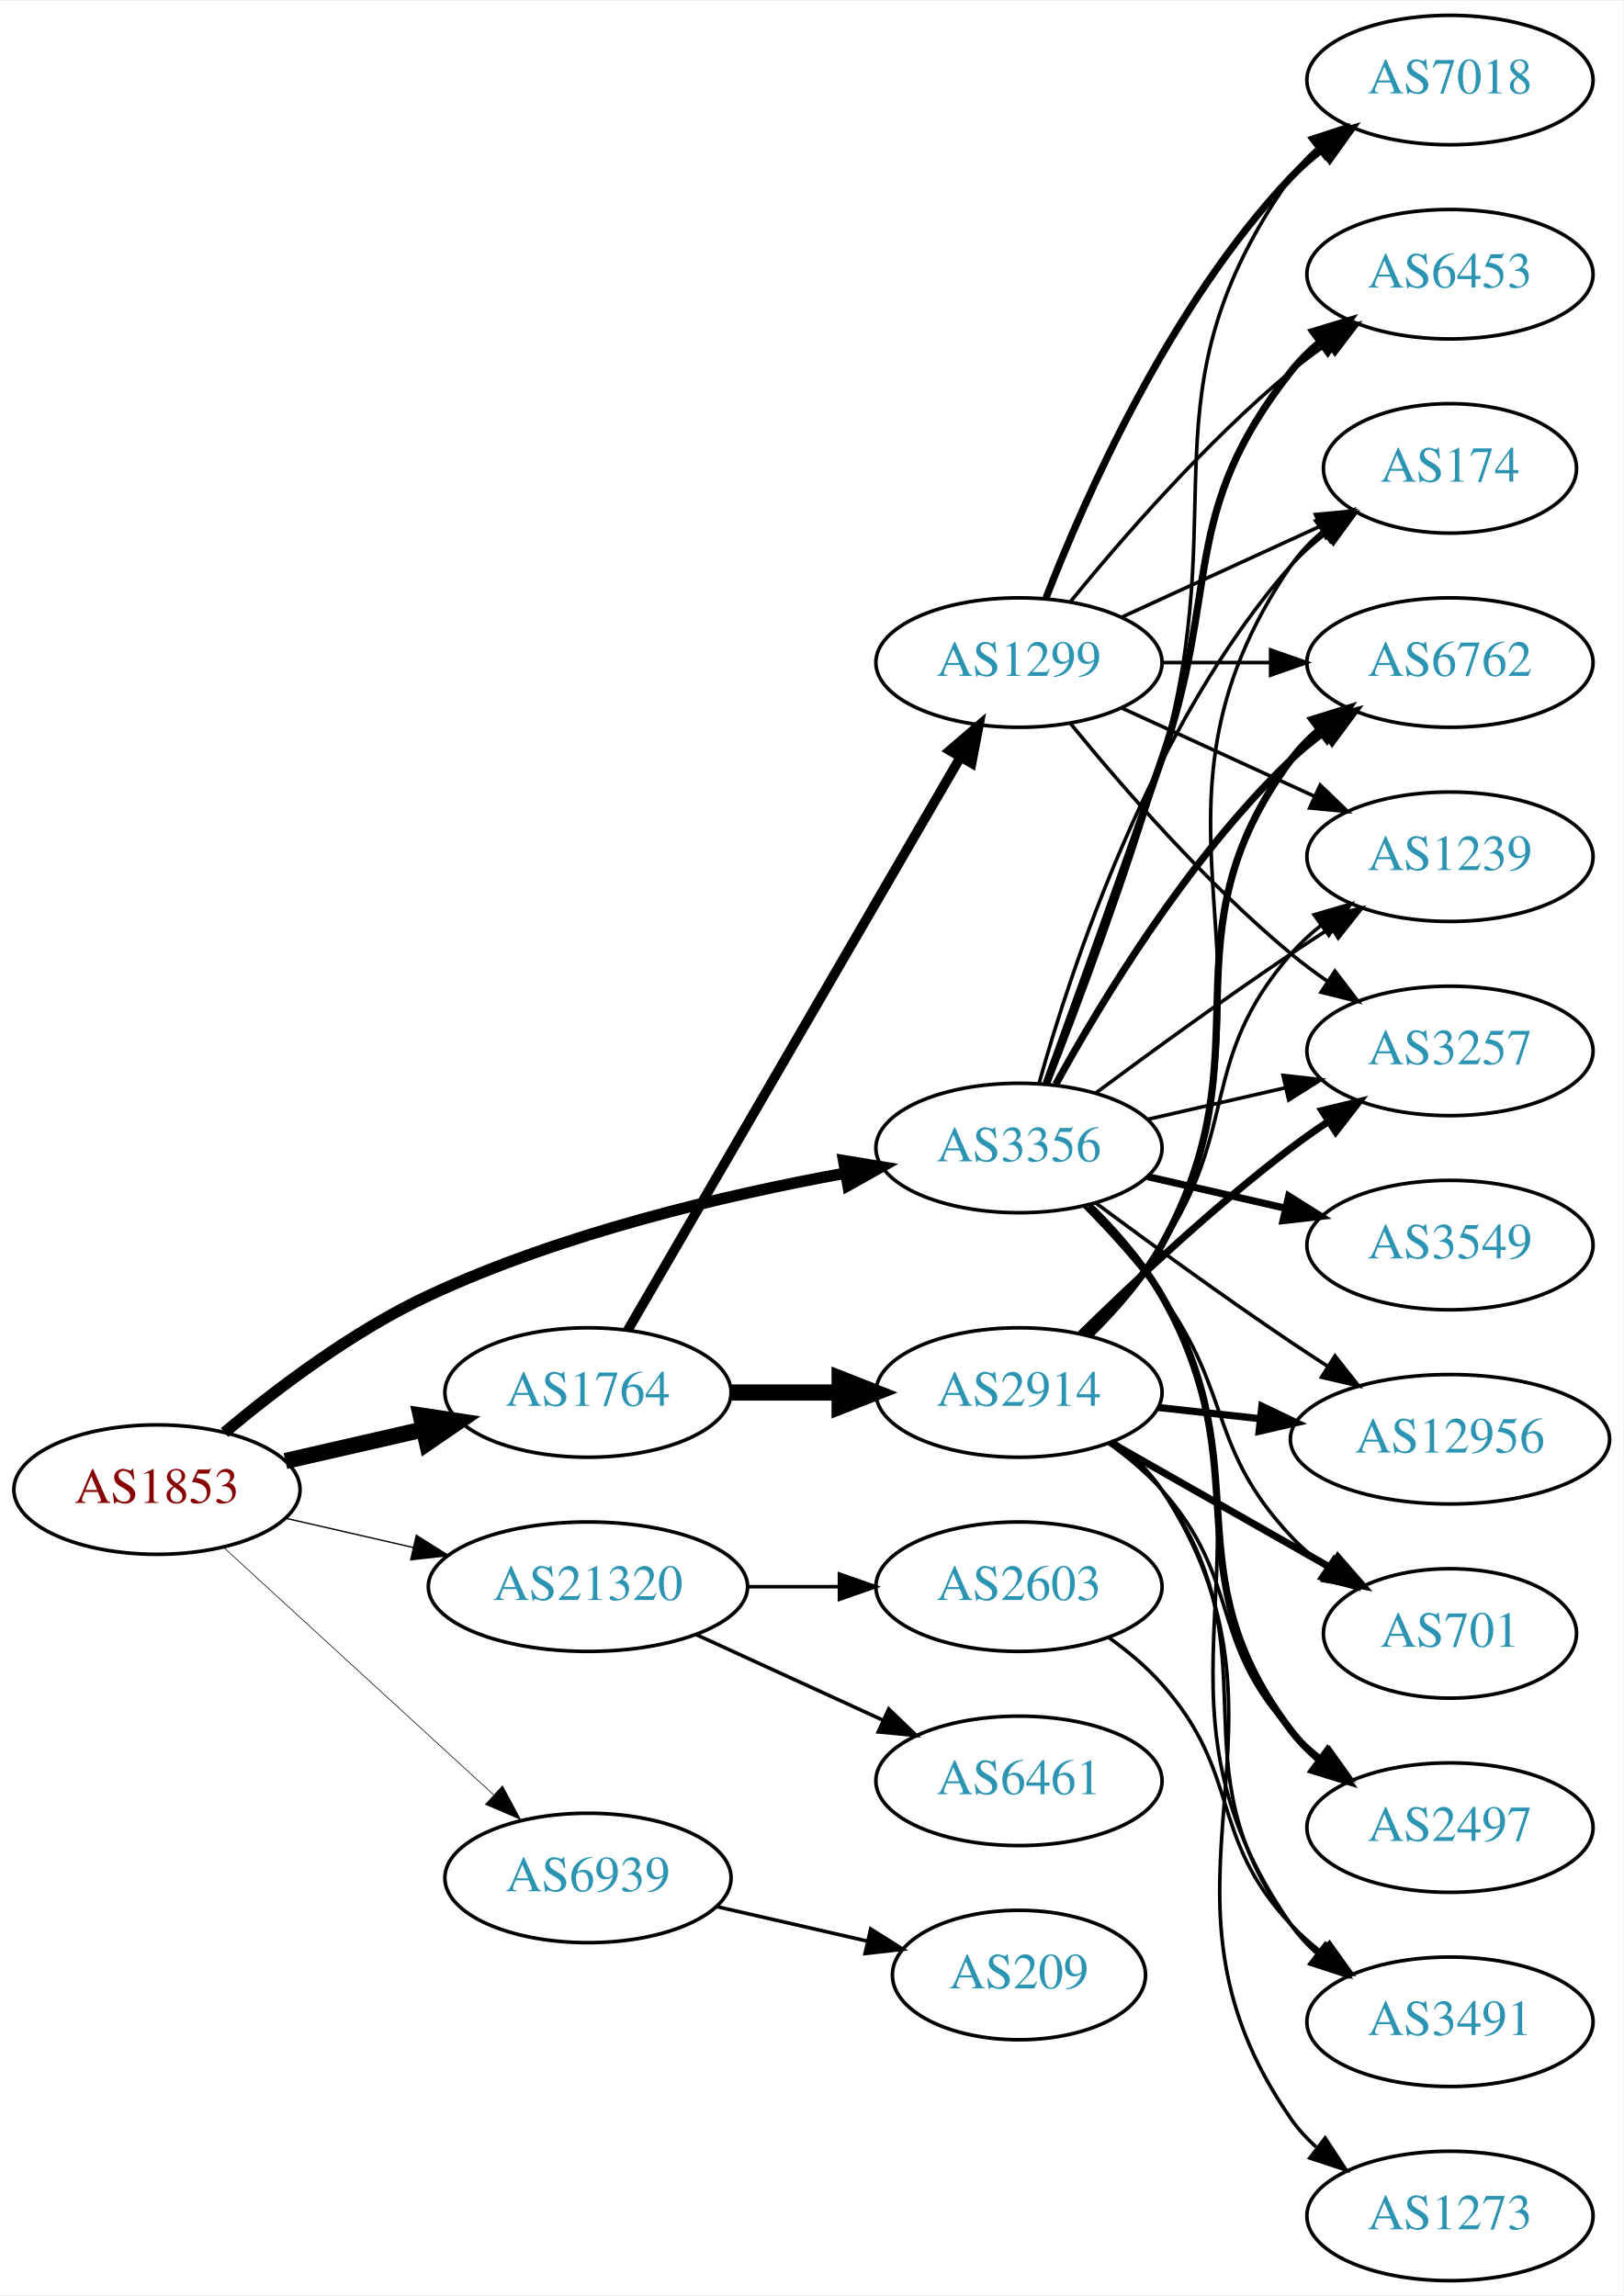
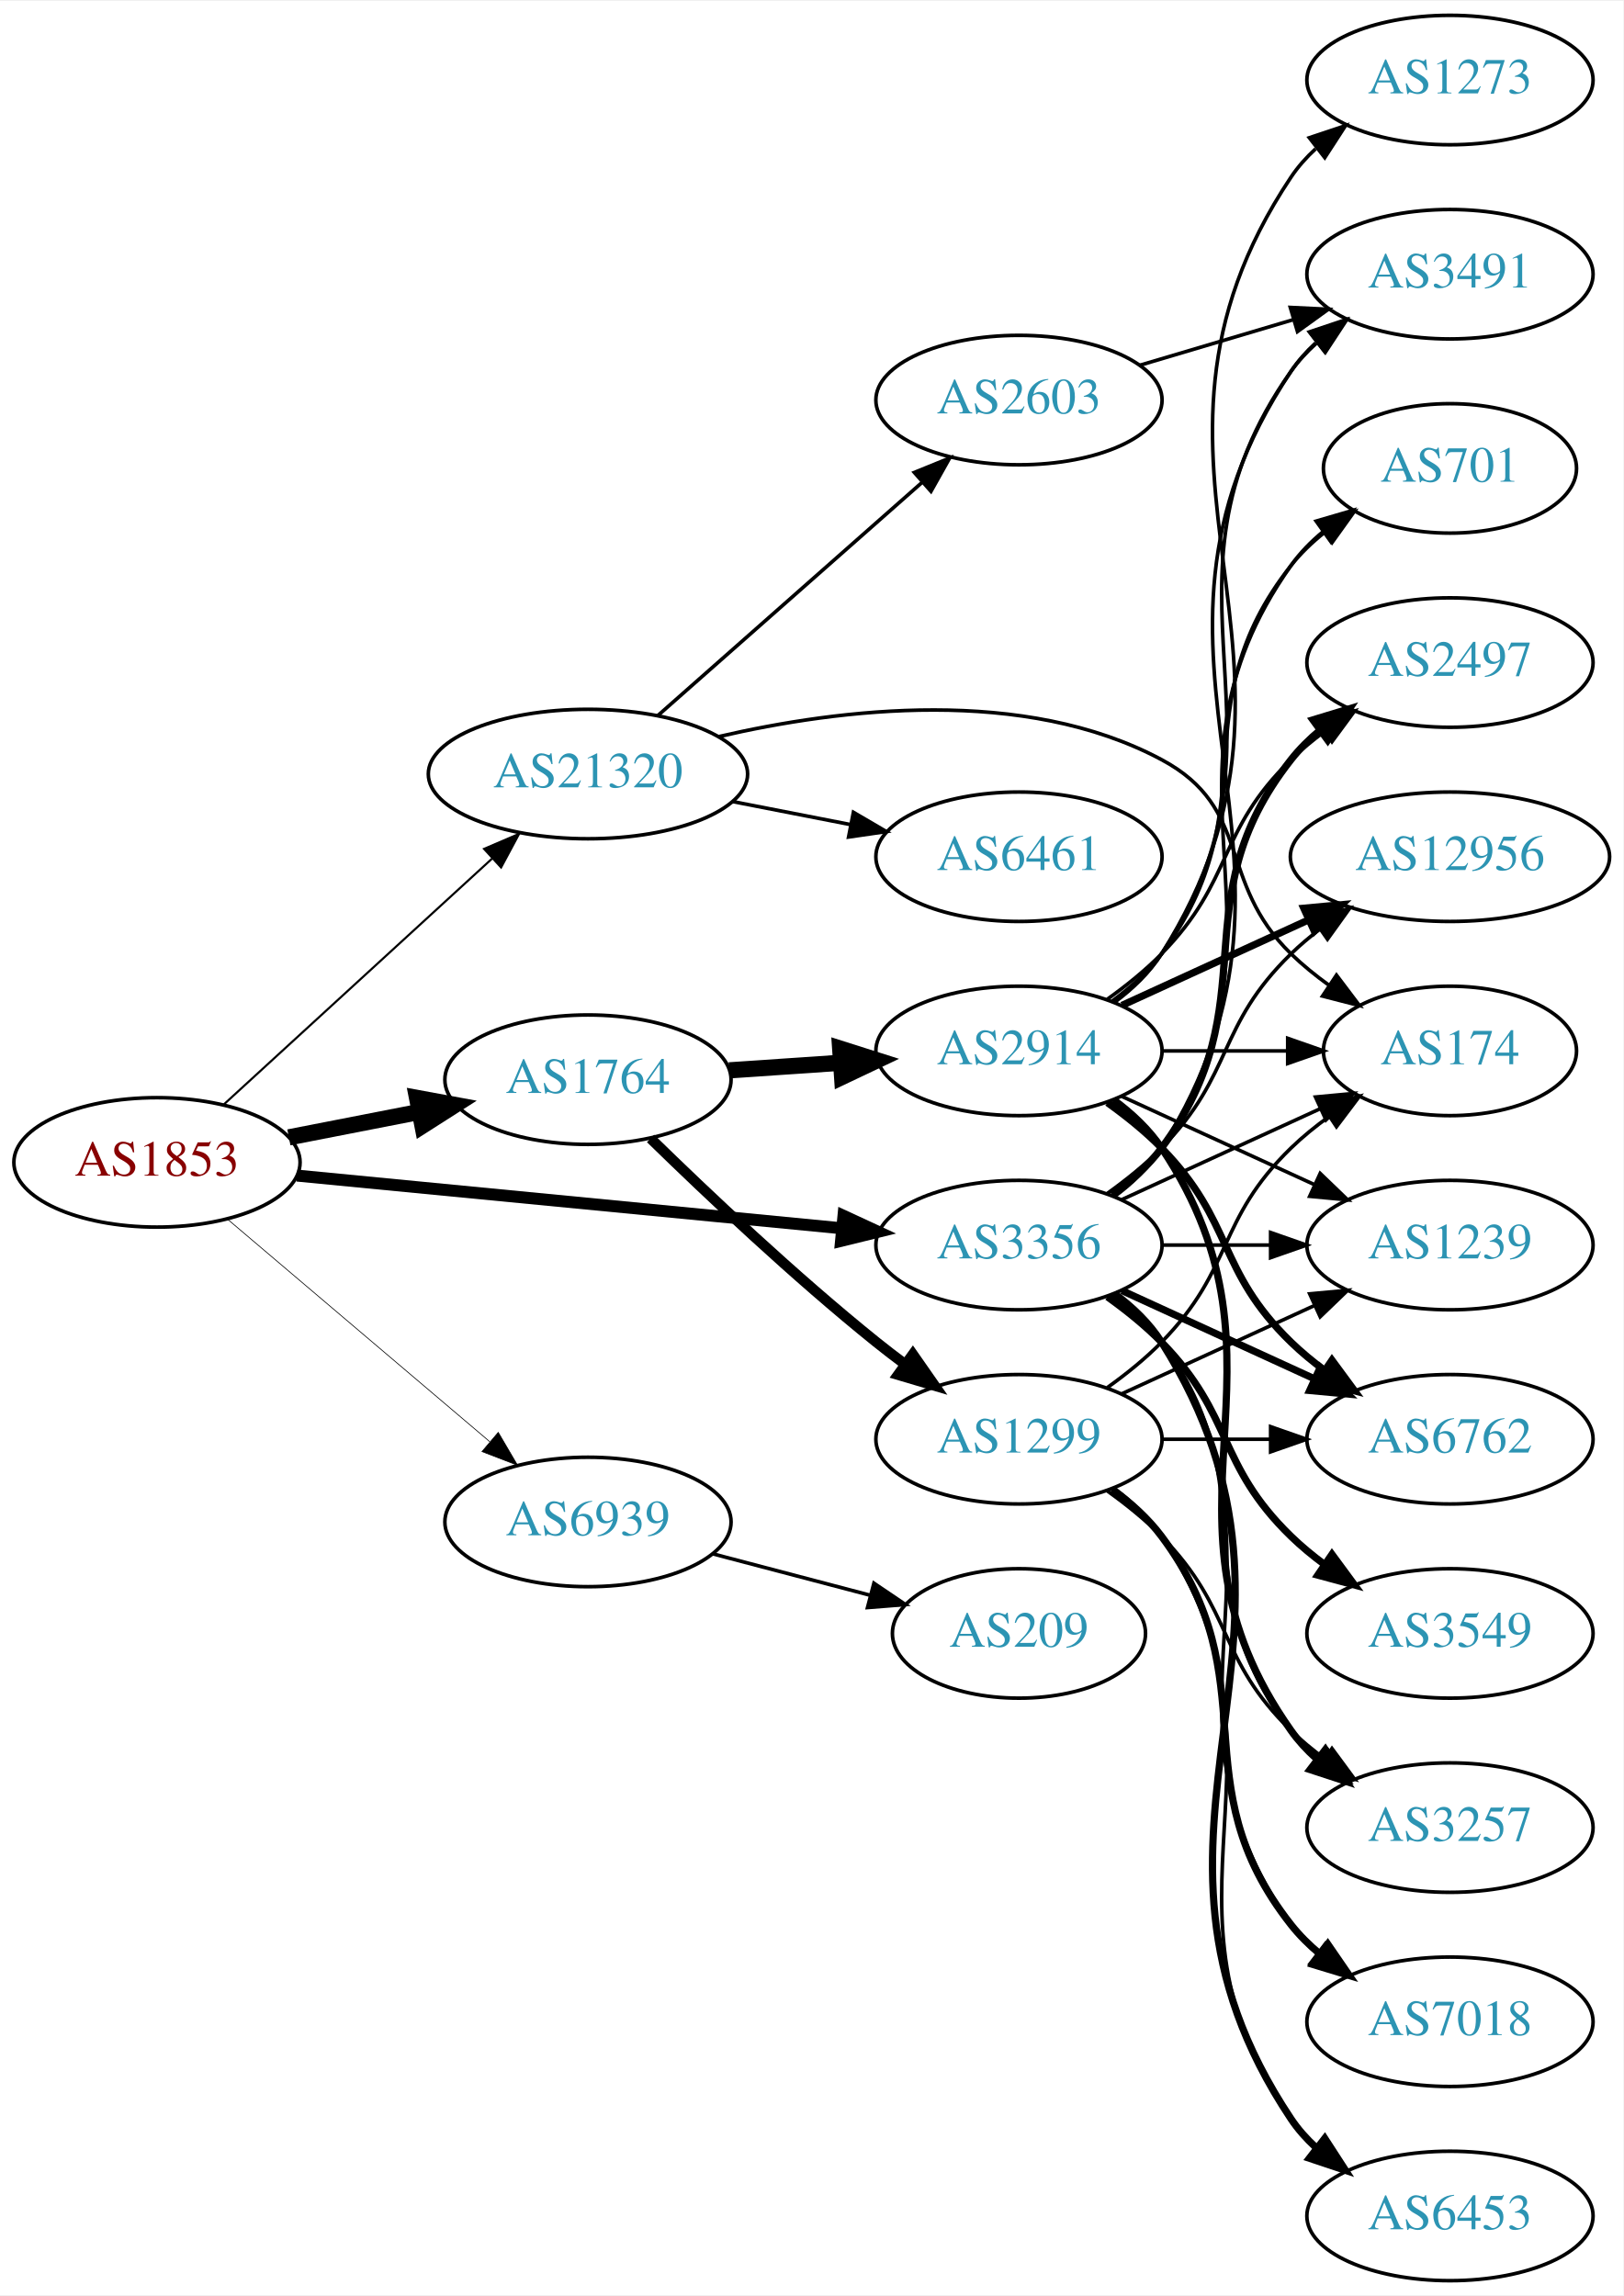
<svg xmlns="http://www.w3.org/2000/svg" xmlns:xlink="http://www.w3.org/1999/xlink" width="451pt" height="638pt" viewBox="0.00 0.00 451.37 638.00">
  <g id="graph0" class="graph" transform="scale(1 1) rotate(0) translate(4 634)">
    <polygon fill="white" stroke="none" points="-4,4 -4,-634 447.37,-634 447.37,4 -4,4" />
    <g id="node1" class="node">
      <g id="a_node1">
        <a xlink:href="/asn/1853" xlink:title="AS1853 ~ ACOnet Backbone [AT]">
-           <ellipse fill="#ffffff" stroke="black" cx="39.647" cy="-220" rx="39.794" ry="18" />
-           <text text-anchor="middle" x="39.647" y="-216.3" font-family="Times,serif" font-size="14.00" fill="#880000">AS1853</text>
+           <ellipse fill="#ffffff" stroke="black" cx="39.647" cy="-311" rx="39.794" ry="18" />
+           <text text-anchor="middle" x="39.647" y="-307.3" font-family="Times,serif" font-size="14.00" fill="#880000">AS1853</text>
        </a>
      </g>
    </g>
    <g id="node2" class="node">
      <g id="a_node2">
        <a xlink:href="/asn/1764" xlink:title="AS1764 ~ NEXTLAYER-AS [AT]">
-           <ellipse fill="#ffffff" stroke="black" cx="159.489" cy="-247" rx="39.794" ry="18" />
-           <text text-anchor="middle" x="159.489" y="-243.3" font-family="Times,serif" font-size="14.00" fill="#2c94b3">AS1764</text>
+           <ellipse fill="#ffffff" stroke="black" cx="159.489" cy="-334" rx="39.794" ry="18" />
+           <text text-anchor="middle" x="159.489" y="-330.3" font-family="Times,serif" font-size="14.00" fill="#2c94b3">AS1764</text>
        </a>
      </g>
    </g>
    <g id="edge1" class="edge">
-       <path fill="none" stroke="black" stroke-width="4.5" d="M75.366,-227.955C87.366,-230.704 100.987,-233.825 113.679,-236.733" />
-       <polygon fill="black" stroke="black" stroke-width="4.5" points="112.984,-240.613 123.611,-239.009 114.743,-232.937 112.984,-240.613" />
+       <path fill="none" stroke="black" stroke-width="4.5" d="M76.323,-317.963C87.754,-320.194 100.576,-322.697 112.63,-325.049" />
+       <polygon fill="black" stroke="black" stroke-width="4.5" points="111.958,-328.93 122.527,-326.981 113.467,-321.201 111.958,-328.93" />
    </g>
    <g id="node3" class="node">
      <g id="a_node3">
        <a xlink:href="/asn/3356" xlink:title="AS3356 ~ Level 3 Parent, LLC [US]">
-           <ellipse fill="#ffffff" stroke="black" cx="279.332" cy="-315" rx="39.794" ry="18" />
-           <text text-anchor="middle" x="279.332" y="-311.3" font-family="Times,serif" font-size="14.00" fill="#2c94b3">AS3356</text>
+           <ellipse fill="#ffffff" stroke="black" cx="279.332" cy="-288" rx="39.794" ry="18" />
+           <text text-anchor="middle" x="279.332" y="-284.3" font-family="Times,serif" font-size="14.00" fill="#2c94b3">AS3356</text>
        </a>
      </g>
    </g>
    <g id="edge2" class="edge">
-       <path fill="none" stroke="black" stroke-width="3.188" d="M58.426,-235.876C72.825,-247.955 94.128,-264.131 115.293,-274 152.33,-291.27 197.625,-301.914 231.065,-308.013" />
-       <polygon fill="black" stroke="black" stroke-width="3.188" points="230.586,-311.482 241.04,-309.762 231.795,-304.587 230.586,-311.482" />
+       <path fill="none" stroke="black" stroke-width="3.326" d="M78.571,-307.33C119.67,-303.353 185.356,-296.997 230.096,-292.668" />
+       <polygon fill="black" stroke="black" stroke-width="3.326" points="230.532,-296.142 240.149,-291.695 229.858,-289.174 230.532,-296.142" />
    </g>
    <g id="node4" class="node">
      <g id="a_node4">
        <a xlink:href="/asn/21320" xlink:title="AS21320 ~ GEANT Vereniging [EU]">
-           <ellipse fill="#ffffff" stroke="black" cx="159.489" cy="-193" rx="44.393" ry="18" />
-           <text text-anchor="middle" x="159.489" y="-189.3" font-family="Times,serif" font-size="14.00" fill="#2c94b3">AS21320</text>
+           <ellipse fill="#ffffff" stroke="black" cx="159.489" cy="-419" rx="44.393" ry="18" />
+           <text text-anchor="middle" x="159.489" y="-415.3" font-family="Times,serif" font-size="14.00" fill="#2c94b3">AS21320</text>
        </a>
      </g>
    </g>
    <g id="edge3" class="edge">
-       <path fill="none" stroke="black" stroke-width="0.375" d="M75.366,-212.045C86.504,-209.493 99.039,-206.621 110.932,-203.896" />
-       <polygon fill="black" stroke="black" stroke-width="0.375" points="111.761,-207.297 120.727,-201.652 110.198,-200.474 111.761,-207.297" />
+       <path fill="none" stroke="black" stroke-width="0.587" d="M58.289,-327.169C78.046,-345.276 110.249,-374.789 132.8,-395.457" />
+       <polygon fill="black" stroke="black" stroke-width="0.587" points="130.601,-398.189 140.338,-402.365 135.331,-393.029 130.601,-398.189" />
    </g>
    <g id="node5" class="node">
      <g id="a_node5">
        <a xlink:href="/asn/6939" xlink:title="AS6939 ~ Hurricane Electric LLC [US]">
-           <ellipse fill="#ffffff" stroke="black" cx="159.489" cy="-112" rx="39.794" ry="18" />
-           <text text-anchor="middle" x="159.489" y="-108.3" font-family="Times,serif" font-size="14.00" fill="#2c94b3">AS6939</text>
+           <ellipse fill="#ffffff" stroke="black" cx="159.489" cy="-211" rx="39.794" ry="18" />
+           <text text-anchor="middle" x="159.489" y="-207.3" font-family="Times,serif" font-size="14.00" fill="#2c94b3">AS6939</text>
        </a>
      </g>
    </g>
    <g id="edge4" class="edge">
-       <path fill="none" stroke="black" stroke-width="0.188" d="M58.289,-203.831C78.161,-185.618 110.624,-155.867 133.193,-135.183" />
-       <polygon fill="black" stroke="black" stroke-width="0.188" points="135.719,-137.616 140.726,-128.279 130.989,-132.455 135.719,-137.616" />
+       <path fill="none" stroke="black" stroke-width="0.196" d="M59.319,-295.155C78.971,-278.478 110.066,-252.091 132.195,-233.313" />
+       <polygon fill="black" stroke="black" stroke-width="0.196" points="134.544,-235.91 139.904,-226.771 130.015,-230.573 134.544,-235.91" />
    </g>
    <g id="node6" class="node">
      <g id="a_node6">
        <a xlink:href="/asn/2914" xlink:title="AS2914 ~ NTT America, Inc. [US]">
-           <ellipse fill="#ffffff" stroke="black" cx="279.332" cy="-247" rx="39.794" ry="18" />
-           <text text-anchor="middle" x="279.332" y="-243.3" font-family="Times,serif" font-size="14.00" fill="#2c94b3">AS2914</text>
+           <ellipse fill="#ffffff" stroke="black" cx="279.332" cy="-342" rx="39.794" ry="18" />
+           <text text-anchor="middle" x="279.332" y="-338.3" font-family="Times,serif" font-size="14.00" fill="#2c94b3">AS2914</text>
        </a>
      </g>
    </g>
    <g id="edge5" class="edge">
-       <path fill="none" stroke="black" stroke-width="4.5" d="M199.402,-247C208.955,-247 219.305,-247 229.267,-247" />
-       <polygon fill="black" stroke="black" stroke-width="4.5" points="229.46,-250.938 239.46,-247 229.46,-243.063 229.46,-250.938" />
+       <path fill="none" stroke="black" stroke-width="4.5" d="M198.749,-336.597C208.628,-337.268 219.395,-337.999 229.725,-338.7" />
+       <polygon fill="black" stroke="black" stroke-width="4.5" points="229.616,-342.639 239.86,-339.388 230.15,-334.782 229.616,-342.639" />
    </g>
    <g id="node7" class="node">
      <g id="a_node7">
        <a xlink:href="/asn/1299" xlink:title="AS1299 ~ Telia Carrier [EU]">
-           <ellipse fill="#ffffff" stroke="black" cx="279.332" cy="-450" rx="39.794" ry="18" />
-           <text text-anchor="middle" x="279.332" y="-446.3" font-family="Times,serif" font-size="14.00" fill="#2c94b3">AS1299</text>
+           <ellipse fill="#ffffff" stroke="black" cx="279.332" cy="-234" rx="39.794" ry="18" />
+           <text text-anchor="middle" x="279.332" y="-230.3" font-family="Times,serif" font-size="14.00" fill="#2c94b3">AS1299</text>
        </a>
      </g>
    </g>
    <g id="edge6" class="edge">
-       <path fill="none" stroke="black" stroke-width="2.7" d="M170.536,-264.308C191.183,-299.874 238.495,-381.375 262.996,-423.583" />
-       <polygon fill="black" stroke="black" stroke-width="2.7" points="260.095,-425.557 268.142,-432.448 266.149,-422.042 260.095,-425.557" />
+       <path fill="none" stroke="black" stroke-width="2.893" d="M176.895,-317.654C192.517,-302.389 216.952,-279.28 239.685,-261 242.236,-258.948 244.934,-256.879 247.67,-254.847" />
+       <polygon fill="black" stroke="black" stroke-width="2.893" points="249.823,-257.609 255.884,-248.92 245.727,-251.933 249.823,-257.609" />
    </g>
    <g id="node8" class="node">
      <g id="a_node8">
        <a xlink:href="/asn/174" xlink:title="AS174 ~ Cogent Communications [US]">
-           <ellipse fill="#ffffff" stroke="black" cx="399.174" cy="-504" rx="35.194" ry="18" />
-           <text text-anchor="middle" x="399.174" y="-500.3" font-family="Times,serif" font-size="14.00" fill="#2c94b3">AS174</text>
-         </a>
-       </g>
-     </g>
-     <g id="edge29" class="edge">
-       <path fill="none" stroke="black" d="M284.904,-332.946C293.81,-364.995 316.094,-432.842 354.978,-477 357.805,-480.211 361.107,-483.172 364.602,-485.864" />
-       <polygon fill="black" stroke="black" points="362.759,-488.845 372.977,-491.645 366.736,-483.084 362.759,-488.845" />
+           <ellipse fill="#ffffff" stroke="black" cx="399.174" cy="-342" rx="35.194" ry="18" />
+           <text text-anchor="middle" x="399.174" y="-338.3" font-family="Times,serif" font-size="14.00" fill="#2c94b3">AS174</text>
+         </a>
+       </g>
+     </g>
+     <g id="edge24" class="edge">
+       <path fill="none" stroke="black" d="M307.96,-300.661C324.377,-308.183 345.358,-317.798 362.955,-325.861" />
+       <polygon fill="black" stroke="black" points="361.783,-329.174 372.332,-330.158 364.7,-322.811 361.783,-329.174" />
    </g>
    <g id="node9" class="node">
      <g id="a_node9">
-         <a xlink:href="/asn/12956" xlink:title="AS12956 ~ TELXIUS [ES]">
-           <ellipse fill="#ffffff" stroke="black" cx="399.174" cy="-234" rx="44.393" ry="18" />
-           <text text-anchor="middle" x="399.174" y="-230.3" font-family="Times,serif" font-size="14.00" fill="#2c94b3">AS12956</text>
-         </a>
-       </g>
-     </g>
-     <g id="edge23" class="edge">
-       <path fill="none" stroke="black" d="M300.662,-299.723C315.524,-288.696 336.269,-273.593 354.978,-261 358.268,-258.785 361.731,-256.518 365.205,-254.285" />
-       <polygon fill="black" stroke="black" points="367.202,-257.163 373.772,-248.852 363.453,-251.252 367.202,-257.163" />
+         <a xlink:href="/asn/3491" xlink:title="AS3491 ~ PCCW Global, Inc. [US]">
+           <ellipse fill="#ffffff" stroke="black" cx="399.174" cy="-558" rx="39.794" ry="18" />
+           <text text-anchor="middle" x="399.174" y="-554.3" font-family="Times,serif" font-size="14.00" fill="#2c94b3">AS3491</text>
+         </a>
+       </g>
+     </g>
+     <g id="edge31" class="edge">
+       <path fill="none" stroke="black" d="M305.858,-301.472C310.903,-305.223 315.658,-309.74 318.978,-315 370.928,-397.3 300.94,-450.056 354.978,-531 356.893,-533.869 359.227,-536.49 361.808,-538.872" />
+       <polygon fill="black" stroke="black" points="360.071,-541.954 370.12,-545.313 364.359,-536.421 360.071,-541.954" />
    </g>
    <g id="node10" class="node">
      <g id="a_node10">
        <a xlink:href="/asn/6762" xlink:title="AS6762 ~ TELECOM ITALIA SPARKLE S.p.A. [IT]">
-           <ellipse fill="#ffffff" stroke="black" cx="399.174" cy="-450" rx="39.794" ry="18" />
-           <text text-anchor="middle" x="399.174" y="-446.3" font-family="Times,serif" font-size="14.00" fill="#2c94b3">AS6762</text>
-         </a>
-       </g>
-     </g>
-     <g id="edge25" class="edge">
-       <path fill="none" stroke="black" stroke-width="2" d="M289.573,-332.713C302.118,-355.561 326.295,-395.611 354.978,-423 357.846,-425.739 361.035,-428.347 364.344,-430.785" />
-       <polygon fill="black" stroke="black" stroke-width="2" points="362.468,-433.742 372.704,-436.477 366.407,-427.956 362.468,-433.742" />
+           <ellipse fill="#ffffff" stroke="black" cx="399.174" cy="-234" rx="39.794" ry="18" />
+           <text text-anchor="middle" x="399.174" y="-230.3" font-family="Times,serif" font-size="14.00" fill="#2c94b3">AS6762</text>
+         </a>
+       </g>
+     </g>
+     <g id="edge22" class="edge">
+       <path fill="none" stroke="black" stroke-width="2" d="M307.96,-275.339C323.917,-268.027 344.188,-258.739 361.471,-250.819" />
+       <polygon fill="black" stroke="black" stroke-width="2" points="363.085,-253.929 370.718,-246.581 360.169,-247.565 363.085,-253.929" />
    </g>
    <g id="node11" class="node">
      <g id="a_node11">
-         <a xlink:href="/asn/701" xlink:title="AS701 ~ UUNET [US]">
-           <ellipse fill="#ffffff" stroke="black" cx="399.174" cy="-180" rx="35.194" ry="18" />
-           <text text-anchor="middle" x="399.174" y="-176.3" font-family="Times,serif" font-size="14.00" fill="#2c94b3">AS701</text>
-         </a>
-       </g>
-     </g>
-     <g id="edge31" class="edge">
-       <path fill="none" stroke="black" d="M297.566,-298.722C304.667,-291.527 312.687,-282.729 318.978,-274 338.742,-246.575 331.872,-231.674 354.978,-207 357.902,-203.877 361.264,-200.971 364.793,-198.31" />
-       <polygon fill="black" stroke="black" points="366.923,-201.094 373.205,-192.562 362.974,-195.314 366.923,-201.094" />
+         <a xlink:href="/asn/1239" xlink:title="AS1239 ~ Sprint [US]">
+           <ellipse fill="#ffffff" stroke="black" cx="399.174" cy="-288" rx="39.794" ry="18" />
+           <text text-anchor="middle" x="399.174" y="-284.3" font-family="Times,serif" font-size="14.00" fill="#2c94b3">AS1239</text>
+         </a>
+       </g>
+     </g>
+     <g id="edge30" class="edge">
+       <path fill="none" stroke="black" d="M319.244,-288C328.798,-288 339.147,-288 349.11,-288" />
+       <polygon fill="black" stroke="black" points="349.302,-291.5 359.302,-288 349.302,-284.5 349.302,-291.5" />
    </g>
    <g id="node12" class="node">
      <g id="a_node12">
-         <a xlink:href="/asn/1239" xlink:title="AS1239 ~ Sprint [US]">
-           <ellipse fill="#ffffff" stroke="black" cx="399.174" cy="-396" rx="39.794" ry="18" />
-           <text text-anchor="middle" x="399.174" y="-392.3" font-family="Times,serif" font-size="14.00" fill="#2c94b3">AS1239</text>
-         </a>
-       </g>
-     </g>
-     <g id="edge30" class="edge">
-       <path fill="none" stroke="black" d="M300.662,-330.277C315.524,-341.304 336.269,-356.407 354.978,-369 358.527,-371.389 362.277,-373.839 366.026,-376.242" />
-       <polygon fill="black" stroke="black" points="364.352,-379.325 374.674,-381.712 368.094,-373.409 364.352,-379.325" />
+         <a xlink:href="/asn/701" xlink:title="AS701 ~ UUNET [US]">
+           <ellipse fill="#ffffff" stroke="black" cx="399.174" cy="-504" rx="35.194" ry="18" />
+           <text text-anchor="middle" x="399.174" y="-500.3" font-family="Times,serif" font-size="14.00" fill="#2c94b3">AS701</text>
+         </a>
+       </g>
+     </g>
+     <g id="edge32" class="edge">
+       <path fill="none" stroke="black" d="M305.651,-301.607C310.707,-305.351 315.518,-309.831 318.978,-315 360.003,-376.294 312.399,-416.775 354.978,-477 357.448,-480.493 360.527,-483.63 363.896,-486.421" />
+       <polygon fill="black" stroke="black" points="361.965,-489.343 372.136,-492.31 366.035,-483.648 361.965,-489.343" />
    </g>
    <g id="node13" class="node">
      <g id="a_node13">
        <a xlink:href="/asn/3257" xlink:title="AS3257 ~ GTT [DE]">
-           <ellipse fill="#ffffff" stroke="black" cx="399.174" cy="-342" rx="39.794" ry="18" />
-           <text text-anchor="middle" x="399.174" y="-338.3" font-family="Times,serif" font-size="14.00" fill="#2c94b3">AS3257</text>
-         </a>
-       </g>
-     </g>
-     <g id="edge27" class="edge">
-       <path fill="none" stroke="black" d="M315.051,-322.955C327.051,-325.704 340.672,-328.825 353.364,-331.733" />
-       <polygon fill="black" stroke="black" points="352.767,-335.187 363.296,-334.009 354.33,-328.364 352.767,-335.187" />
+           <ellipse fill="#ffffff" stroke="black" cx="399.174" cy="-126" rx="39.794" ry="18" />
+           <text text-anchor="middle" x="399.174" y="-122.3" font-family="Times,serif" font-size="14.00" fill="#2c94b3">AS3257</text>
+         </a>
+       </g>
+     </g>
+     <g id="edge29" class="edge">
+       <path fill="none" stroke="black" d="M305.262,-274.118C310.338,-270.389 315.256,-265.984 318.978,-261 349.249,-220.458 323.679,-192.754 354.978,-153 357.303,-150.047 360.047,-147.33 363.006,-144.853" />
+       <polygon fill="black" stroke="black" points="365.199,-147.585 371.203,-138.855 361.065,-141.936 365.199,-147.585" />
    </g>
    <g id="node14" class="node">
      <g id="a_node14">
-         <a xlink:href="/asn/3491" xlink:title="AS3491 ~ PCCW Global, Inc. [US]">
-           <ellipse fill="#ffffff" stroke="black" cx="399.174" cy="-72" rx="39.794" ry="18" />
-           <text text-anchor="middle" x="399.174" y="-68.3" font-family="Times,serif" font-size="14.00" fill="#2c94b3">AS3491</text>
-         </a>
-       </g>
-     </g>
-     <g id="edge32" class="edge">
-       <path fill="none" stroke="black" d="M299.261,-299.133C306.466,-292.135 314.106,-283.374 318.978,-274 355.602,-203.544 309.65,-164.198 354.978,-99 356.947,-96.168 359.318,-93.572 361.924,-91.207" />
-       <polygon fill="black" stroke="black" points="364.476,-93.66 370.276,-84.793 360.213,-88.108 364.476,-93.66" />
+         <a xlink:href="/asn/12956" xlink:title="AS12956 ~ TELXIUS [ES]">
+           <ellipse fill="#ffffff" stroke="black" cx="399.174" cy="-396" rx="44.393" ry="18" />
+           <text text-anchor="middle" x="399.174" y="-392.3" font-family="Times,serif" font-size="14.00" fill="#2c94b3">AS12956</text>
+         </a>
+       </g>
+     </g>
+     <g id="edge27" class="edge">
+       <path fill="none" stroke="black" d="M303.926,-302.389C309.182,-306.148 314.513,-310.437 318.978,-315 339.151,-335.617 334.285,-348.906 354.978,-369 357.464,-371.414 360.202,-373.722 363.055,-375.9" />
+       <polygon fill="black" stroke="black" points="361.092,-378.798 371.291,-381.671 365.11,-373.066 361.092,-378.798" />
    </g>
    <g id="node15" class="node">
      <g id="a_node15">
        <a xlink:href="/asn/2497" xlink:title="AS2497 ~ Internet Initiative Japan Inc. [JP]">
-           <ellipse fill="#ffffff" stroke="black" cx="399.174" cy="-126" rx="39.794" ry="18" />
-           <text text-anchor="middle" x="399.174" y="-122.3" font-family="Times,serif" font-size="14.00" fill="#2c94b3">AS2497</text>
-         </a>
-       </g>
-     </g>
-     <g id="edge24" class="edge">
-       <path fill="none" stroke="black" stroke-width="2" d="M298.86,-298.914C306.004,-291.882 313.706,-283.155 318.978,-274 346.979,-225.379 320.993,-197.644 354.978,-153 357.255,-150.009 359.966,-147.268 362.905,-144.774" />
-       <polygon fill="black" stroke="black" stroke-width="2" points="365.099,-147.505 371.073,-138.755 360.947,-141.87 365.099,-147.505" />
+           <ellipse fill="#ffffff" stroke="black" cx="399.174" cy="-450" rx="39.794" ry="18" />
+           <text text-anchor="middle" x="399.174" y="-446.3" font-family="Times,serif" font-size="14.00" fill="#2c94b3">AS2497</text>
+         </a>
+       </g>
+     </g>
+     <g id="edge23" class="edge">
+       <path fill="none" stroke="black" stroke-width="2" d="M305.262,-301.882C310.338,-305.611 315.256,-310.016 318.978,-315 349.249,-355.542 323.679,-383.246 354.978,-423 357.303,-425.953 360.047,-428.67 363.006,-431.147" />
+       <polygon fill="black" stroke="black" stroke-width="2" points="361.065,-434.064 371.203,-437.145 365.199,-428.415 361.065,-434.064" />
    </g>
    <g id="node17" class="node">
      <g id="a_node17">
        <a xlink:href="/asn/7018" xlink:title="AS7018 ~ AT&amp;T Services, Inc. [US]">
-           <ellipse fill="#ffffff" stroke="black" cx="399.174" cy="-612" rx="39.794" ry="18" />
-           <text text-anchor="middle" x="399.174" y="-608.3" font-family="Times,serif" font-size="14.00" fill="#2c94b3">AS7018</text>
+           <ellipse fill="#ffffff" stroke="black" cx="399.174" cy="-72" rx="39.794" ry="18" />
+           <text text-anchor="middle" x="399.174" y="-68.3" font-family="Times,serif" font-size="14.00" fill="#2c94b3">AS7018</text>
        </a>
      </g>
    </g>
    <g id="edge28" class="edge">
-       <path fill="none" stroke="black" d="M287.453,-332.739C295.789,-353.956 309.64,-390.666 318.978,-423 339.443,-493.86 312.399,-524.775 354.978,-585 356.969,-587.816 359.356,-590.401 361.972,-592.76" />
-       <polygon fill="black" stroke="black" points="360.271,-595.865 370.34,-599.162 364.525,-590.306 360.271,-595.865" />
+       <path fill="none" stroke="black" d="M305.651,-274.393C310.707,-270.649 315.518,-266.169 318.978,-261 360.003,-199.706 312.399,-159.225 354.978,-99 356.969,-96.184 359.356,-93.599 361.972,-91.24" />
+       <polygon fill="black" stroke="black" points="364.525,-93.694 370.34,-84.838 360.271,-88.135 364.525,-93.694" />
    </g>
    <g id="node18" class="node">
      <g id="a_node18">
        <a xlink:href="/asn/6453" xlink:title="AS6453 ~ TATA COMMUNICATIONS (AMERICA) INC [US]">
-           <ellipse fill="#ffffff" stroke="black" cx="399.174" cy="-558" rx="39.794" ry="18" />
-           <text text-anchor="middle" x="399.174" y="-554.3" font-family="Times,serif" font-size="14.00" fill="#2c94b3">AS6453</text>
-         </a>
-       </g>
-     </g>
-     <g id="edge26" class="edge">
-       <path fill="none" stroke="black" stroke-width="2" d="M286.88,-332.921C294.665,-354.312 307.987,-391.19 318.978,-423 335.502,-470.822 323.679,-491.246 354.978,-531 357.303,-533.953 360.047,-536.67 363.006,-539.147" />
-       <polygon fill="black" stroke="black" stroke-width="2" points="361.065,-542.064 371.203,-545.145 365.199,-536.415 361.065,-542.064" />
+           <ellipse fill="#ffffff" stroke="black" cx="399.174" cy="-18" rx="39.794" ry="18" />
+           <text text-anchor="middle" x="399.174" y="-14.3" font-family="Times,serif" font-size="14.00" fill="#2c94b3">AS6453</text>
+         </a>
+       </g>
+     </g>
+     <g id="edge25" class="edge">
+       <path fill="none" stroke="black" stroke-width="2" d="M305.858,-274.528C310.903,-270.777 315.658,-266.26 318.978,-261 370.928,-178.7 300.94,-125.944 354.978,-45 356.893,-42.131 359.227,-39.51 361.808,-37.128" />
+       <polygon fill="black" stroke="black" stroke-width="2" points="364.359,-39.579 370.12,-30.687 360.071,-34.046 364.359,-39.579" />
    </g>
    <g id="node19" class="node">
      <g id="a_node19">
        <a xlink:href="/asn/3549" xlink:title="AS3549 ~ Level 3 Parent, LLC [US]">
-           <ellipse fill="#ffffff" stroke="black" cx="399.174" cy="-288" rx="39.794" ry="18" />
-           <text text-anchor="middle" x="399.174" y="-284.3" font-family="Times,serif" font-size="14.00" fill="#2c94b3">AS3549</text>
-         </a>
-       </g>
-     </g>
-     <g id="edge22" class="edge">
-       <path fill="none" stroke="black" stroke-width="2" d="M315.051,-307.045C327.051,-304.296 340.672,-301.175 353.364,-298.267" />
-       <polygon fill="black" stroke="black" stroke-width="2" points="354.33,-301.636 363.296,-295.991 352.767,-294.813 354.33,-301.636" />
+           <ellipse fill="#ffffff" stroke="black" cx="399.174" cy="-180" rx="39.794" ry="18" />
+           <text text-anchor="middle" x="399.174" y="-176.3" font-family="Times,serif" font-size="14.00" fill="#2c94b3">AS3549</text>
+         </a>
+       </g>
+     </g>
+     <g id="edge26" class="edge">
+       <path fill="none" stroke="black" stroke-width="2" d="M303.926,-273.611C309.182,-269.852 314.513,-265.563 318.978,-261 339.151,-240.383 334.285,-227.094 354.978,-207 357.823,-204.237 360.997,-201.614 364.297,-199.166" />
+       <polygon fill="black" stroke="black" stroke-width="2" points="366.363,-201.994 372.645,-193.462 362.414,-196.214 366.363,-201.994" />
+     </g>
+     <g id="edge35" class="edge">
+       <path fill="none" stroke="black" d="M195.848,-429.406C229.575,-437.227 280.757,-443.455 318.978,-423 344.409,-409.39 334.285,-389.094 354.978,-369 358.206,-365.866 361.857,-362.911 365.635,-360.188" />
+       <polygon fill="black" stroke="black" points="367.614,-363.075 373.995,-354.617 363.732,-357.25 367.614,-363.075" />
    </g>
    <g id="node20" class="node">
      <g id="a_node20">
        <a xlink:href="/asn/2603" xlink:title="AS2603 ~ NORDUnet [NO]">
-           <ellipse fill="#ffffff" stroke="black" cx="279.332" cy="-193" rx="39.794" ry="18" />
-           <text text-anchor="middle" x="279.332" y="-189.3" font-family="Times,serif" font-size="14.00" fill="#2c94b3">AS2603</text>
+           <ellipse fill="#ffffff" stroke="black" cx="279.332" cy="-523" rx="39.794" ry="18" />
+           <text text-anchor="middle" x="279.332" y="-519.3" font-family="Times,serif" font-size="14.00" fill="#2c94b3">AS2603</text>
        </a>
      </g>
    </g>
    <g id="edge33" class="edge">
-       <path fill="none" stroke="black" d="M203.7,-193C212.013,-193 220.775,-193 229.258,-193" />
-       <polygon fill="black" stroke="black" points="229.416,-196.5 239.416,-193 229.416,-189.5 229.416,-196.5" />
+       <path fill="none" stroke="black" d="M178.902,-435.25C198.619,-452.651 230.066,-480.404 252.309,-500.034" />
+       <polygon fill="black" stroke="black" points="250.234,-502.871 260.048,-506.864 254.866,-497.623 250.234,-502.871" />
    </g>
    <g id="node21" class="node">
      <g id="a_node21">
        <a xlink:href="/asn/6461" xlink:title="AS6461 ~ ZAYO-6461 [US]">
-           <ellipse fill="#ffffff" stroke="black" cx="279.332" cy="-139" rx="39.794" ry="18" />
-           <text text-anchor="middle" x="279.332" y="-135.3" font-family="Times,serif" font-size="14.00" fill="#2c94b3">AS6461</text>
+           <ellipse fill="#ffffff" stroke="black" cx="279.332" cy="-396" rx="39.794" ry="18" />
+           <text text-anchor="middle" x="279.332" y="-392.3" font-family="Times,serif" font-size="14.00" fill="#2c94b3">AS6461</text>
        </a>
      </g>
    </g>
    <g id="edge34" class="edge">
-       <path fill="none" stroke="black" d="M189.619,-179.652C205.23,-172.498 224.628,-163.609 241.3,-155.97" />
-       <polygon fill="black" stroke="black" points="243.119,-158.986 250.752,-151.638 240.203,-152.622 243.119,-158.986" />
+       <path fill="none" stroke="black" d="M199.729,-411.341C210.181,-409.301 221.567,-407.079 232.345,-404.975" />
+       <polygon fill="black" stroke="black" points="233.298,-408.356 242.442,-403.005 231.957,-401.485 233.298,-408.356" />
    </g>
    <g id="node22" class="node">
      <g id="a_node22">
        <a xlink:href="/asn/209" xlink:title="AS209 ~ CenturyLink Communications, LLC [US]">
-           <ellipse fill="#ffffff" stroke="black" cx="279.332" cy="-85" rx="35.194" ry="18" />
-           <text text-anchor="middle" x="279.332" y="-81.3" font-family="Times,serif" font-size="14.00" fill="#2c94b3">AS209</text>
-         </a>
-       </g>
-     </g>
-     <g id="edge36" class="edge">
-       <path fill="none" stroke="black" d="M195.208,-104.045C208.301,-101.045 223.323,-97.603 236.964,-94.478" />
-       <polygon fill="black" stroke="black" points="238.105,-97.807 247.071,-92.162 236.542,-90.984 238.105,-97.807" />
+           <ellipse fill="#ffffff" stroke="black" cx="279.332" cy="-180" rx="35.194" ry="18" />
+           <text text-anchor="middle" x="279.332" y="-176.3" font-family="Times,serif" font-size="14.00" fill="#2c94b3">AS209</text>
+         </a>
+       </g>
+     </g>
+     <g id="edge37" class="edge">
+       <path fill="none" stroke="black" d="M194.258,-202.117C207.831,-198.546 223.595,-194.399 237.782,-190.667" />
+       <polygon fill="black" stroke="black" points="238.998,-193.966 247.778,-188.037 237.217,-187.197 238.998,-193.966" />
    </g>
    <g id="edge7" class="edge">
-       <path fill="none" stroke="black" d="M299.33,-262.831C306.546,-269.824 314.174,-278.591 318.978,-288 357.86,-364.159 306.682,-406.434 354.978,-477 357.394,-480.53 360.44,-483.691 363.791,-486.495" />
-       <polygon fill="black" stroke="black" points="361.846,-489.407 372.01,-492.397 365.929,-483.721 361.846,-489.407" />
+       <path fill="none" stroke="black" d="M319.244,-342C330.331,-342 342.491,-342 353.873,-342" />
+       <polygon fill="black" stroke="black" points="354.055,-345.5 364.055,-342 354.055,-338.5 354.055,-345.5" />
    </g>
    <g id="edge8" class="edge">
-       <path fill="none" stroke="black" stroke-width="2" d="M317.942,-242.851C326.945,-241.858 336.715,-240.78 346.238,-239.729" />
-       <polygon fill="black" stroke="black" stroke-width="2" points="346.871,-243.181 356.426,-238.605 346.103,-236.223 346.871,-243.181" />
+       <path fill="none" stroke="black" d="M305.651,-355.607C310.707,-359.351 315.518,-363.831 318.978,-369 360.003,-430.294 312.399,-470.775 354.978,-531 356.969,-533.816 359.356,-536.401 361.972,-538.76" />
+       <polygon fill="black" stroke="black" points="360.271,-541.865 370.34,-545.162 364.525,-536.306 360.271,-541.865" />
    </g>
    <g id="edge9" class="edge">
-       <path fill="none" stroke="black" stroke-width="2" d="M298.992,-263.012C306.156,-270.032 313.837,-278.771 318.978,-288 349.196,-342.248 318.075,-373.059 354.978,-423 357.212,-426.023 359.894,-428.786 362.815,-431.293" />
-       <polygon fill="black" stroke="black" stroke-width="2" points="360.841,-434.186 370.959,-437.331 365.01,-428.563 360.841,-434.186" />
+       <path fill="none" stroke="black" stroke-width="2" d="M303.926,-327.611C309.182,-323.852 314.513,-319.563 318.978,-315 339.151,-294.383 334.285,-281.094 354.978,-261 357.823,-258.237 360.997,-255.614 364.297,-253.166" />
+       <polygon fill="black" stroke="black" stroke-width="2" points="366.363,-255.994 372.645,-247.462 362.414,-250.214 366.363,-255.994" />
    </g>
    <g id="edge10" class="edge">
-       <path fill="none" stroke="black" stroke-width="2" d="M304.749,-233.118C322.557,-222.992 346.859,-209.175 366.213,-198.171" />
-       <polygon fill="black" stroke="black" stroke-width="2" points="368.028,-201.166 374.991,-193.181 364.568,-195.081 368.028,-201.166" />
+       <path fill="none" stroke="black" d="M307.96,-329.339C323.917,-322.027 344.188,-312.739 361.471,-304.819" />
+       <polygon fill="black" stroke="black" points="363.085,-307.929 370.718,-300.581 360.169,-301.565 363.085,-307.929" />
    </g>
    <g id="edge11" class="edge">
-       <path fill="none" stroke="black" d="M297.888,-263.054C305.045,-270.212 313.018,-279.041 318.978,-288 340.799,-320.8 329.144,-339.258 354.978,-369 357.443,-371.838 360.28,-374.477 363.297,-376.906" />
-       <polygon fill="black" stroke="black" points="361.408,-379.858 371.575,-382.836 365.484,-374.167 361.408,-379.858" />
+       <path fill="none" stroke="black" d="M305.262,-355.882C310.338,-359.611 315.256,-364.016 318.978,-369 349.249,-409.542 323.679,-437.246 354.978,-477 357.625,-480.361 360.813,-483.417 364.245,-486.161" />
+       <polygon fill="black" stroke="black" points="362.358,-489.113 372.552,-492 366.383,-483.386 362.358,-489.113" />
    </g>
    <g id="edge12" class="edge">
-       <path fill="none" stroke="black" stroke-width="2" d="M296.48,-263.296C311.116,-277.671 333.605,-298.795 354.978,-315 358.308,-317.525 361.88,-320.037 365.492,-322.456" />
-       <polygon fill="black" stroke="black" stroke-width="2" points="363.597,-325.399 373.895,-327.892 367.399,-319.522 363.597,-325.399" />
+       <path fill="none" stroke="black" stroke-width="2" d="M305.651,-328.393C310.707,-324.649 315.518,-320.169 318.978,-315 360.003,-253.706 312.399,-213.225 354.978,-153 356.969,-150.184 359.356,-147.599 361.972,-145.24" />
+       <polygon fill="black" stroke="black" stroke-width="2" points="364.525,-147.694 370.34,-138.838 360.271,-142.135 364.525,-147.694" />
    </g>
    <g id="edge13" class="edge">
-       <path fill="none" stroke="black" d="M305.384,-233.207C310.453,-229.473 315.338,-225.044 318.978,-220 351.81,-174.502 320.993,-143.644 354.978,-99 357.255,-96.009 359.966,-93.267 362.905,-90.774" />
-       <polygon fill="black" stroke="black" points="365.099,-93.505 371.073,-84.755 360.947,-87.87 365.099,-93.505" />
+       <path fill="none" stroke="black" stroke-width="2" d="M307.96,-354.661C323.458,-361.762 343.025,-370.728 359.971,-378.494" />
+       <polygon fill="black" stroke="black" stroke-width="2" points="358.525,-381.681 369.074,-382.665 361.441,-375.317 358.525,-381.681" />
    </g>
    <g id="edge14" class="edge">
-       <path fill="none" stroke="black" d="M304.247,-232.91C309.49,-229.14 314.735,-224.77 318.978,-220 341.446,-194.743 331.872,-177.674 354.978,-153 357.547,-150.257 360.454,-147.68 363.515,-145.29" />
-       <polygon fill="black" stroke="black" points="365.695,-148.036 371.854,-139.415 361.663,-142.313 365.695,-148.036" />
+       <path fill="none" stroke="black" d="M303.926,-356.389C309.182,-360.148 314.513,-364.437 318.978,-369 339.151,-389.617 334.285,-402.906 354.978,-423 357.823,-425.763 360.997,-428.386 364.297,-430.834" />
+       <polygon fill="black" stroke="black" points="362.414,-433.786 372.645,-436.538 366.363,-428.006 362.414,-433.786" />
    </g>
    <g id="node16" class="node">
      <g id="a_node16">
        <a xlink:href="/asn/1273" xlink:title="AS1273 ~ Vodafone Group PLC [EU]">
-           <ellipse fill="#ffffff" stroke="black" cx="399.174" cy="-18" rx="39.794" ry="18" />
-           <text text-anchor="middle" x="399.174" y="-14.3" font-family="Times,serif" font-size="14.00" fill="#2c94b3">AS1273</text>
+           <ellipse fill="#ffffff" stroke="black" cx="399.174" cy="-612" rx="39.794" ry="18" />
+           <text text-anchor="middle" x="399.174" y="-608.3" font-family="Times,serif" font-size="14.00" fill="#2c94b3">AS1273</text>
        </a>
      </g>
    </g>
    <g id="edge15" class="edge">
-       <path fill="none" stroke="black" d="M305.711,-233.433C310.764,-229.687 315.559,-225.197 318.978,-220 362.623,-153.664 309.65,-110.198 354.978,-45 356.947,-42.168 359.318,-39.572 361.924,-37.207" />
-       <polygon fill="black" stroke="black" points="364.476,-39.66 370.276,-30.793 360.213,-34.108 364.476,-39.66" />
+       <path fill="none" stroke="black" d="M305.858,-355.472C310.903,-359.223 315.658,-363.74 318.978,-369 370.928,-451.3 300.94,-504.056 354.978,-585 356.893,-587.869 359.227,-590.49 361.808,-592.872" />
+       <polygon fill="black" stroke="black" points="360.071,-595.954 370.12,-599.313 364.359,-590.421 360.071,-595.954" />
+     </g>
+     <g id="edge18" class="edge">
+       <path fill="none" stroke="black" d="M303.926,-248.389C309.182,-252.148 314.513,-256.437 318.978,-261 339.151,-281.617 334.285,-294.906 354.978,-315 358.206,-318.134 361.857,-321.089 365.635,-323.812" />
+       <polygon fill="black" stroke="black" points="363.732,-326.75 373.995,-329.383 367.614,-320.925 363.732,-326.75" />
+     </g>
+     <g id="edge20" class="edge">
+       <path fill="none" stroke="black" d="M319.244,-234C328.798,-234 339.147,-234 349.11,-234" />
+       <polygon fill="black" stroke="black" points="349.302,-237.5 359.302,-234 349.302,-230.5 349.302,-237.5" />
+     </g>
+     <g id="edge19" class="edge">
+       <path fill="none" stroke="black" d="M307.96,-246.661C323.917,-253.973 344.188,-263.261 361.471,-271.181" />
+       <polygon fill="black" stroke="black" points="360.169,-274.435 370.718,-275.419 363.085,-268.071 360.169,-274.435" />
    </g>
    <g id="edge16" class="edge">
-       <path fill="none" stroke="black" d="M307.96,-462.661C324.377,-470.183 345.358,-479.798 362.955,-487.861" />
-       <polygon fill="black" stroke="black" points="361.783,-491.174 372.332,-492.158 364.7,-484.811 361.783,-491.174" />
-     </g>
-     <g id="edge20" class="edge">
-       <path fill="none" stroke="black" d="M319.244,-450C328.798,-450 339.147,-450 349.11,-450" />
-       <polygon fill="black" stroke="black" points="349.302,-453.5 359.302,-450 349.302,-446.5 349.302,-453.5" />
-     </g>
-     <g id="edge18" class="edge">
-       <path fill="none" stroke="black" d="M307.96,-437.339C323.917,-430.027 344.188,-420.739 361.471,-412.819" />
-       <polygon fill="black" stroke="black" points="363.085,-415.929 370.718,-408.581 360.169,-409.565 363.085,-415.929" />
+       <path fill="none" stroke="black" d="M303.926,-219.611C309.182,-215.852 314.513,-211.563 318.978,-207 339.151,-186.383 334.285,-173.094 354.978,-153 357.823,-150.237 360.997,-147.614 364.297,-145.166" />
+       <polygon fill="black" stroke="black" points="366.363,-147.994 372.645,-139.462 362.414,-142.214 366.363,-147.994" />
    </g>
    <g id="edge17" class="edge">
-       <path fill="none" stroke="black" d="M293.751,-432.935C307.865,-415.625 331.28,-388.655 354.978,-369 358.194,-366.332 361.695,-363.73 365.265,-361.259" />
-       <polygon fill="black" stroke="black" points="367.189,-364.183 373.622,-355.764 363.343,-358.334 367.189,-364.183" />
-     </g>
-     <g id="edge19" class="edge">
-       <path fill="none" stroke="black" stroke-width="2" d="M286.855,-467.994C297.605,-495.728 321.262,-549.429 354.978,-585 357.564,-587.728 360.481,-590.294 363.55,-592.677" />
-       <polygon fill="black" stroke="black" stroke-width="2" points="361.704,-595.658 371.898,-598.543 365.728,-589.93 361.704,-595.658" />
+       <path fill="none" stroke="black" stroke-width="2" d="M305.262,-220.118C310.338,-216.389 315.256,-211.984 318.978,-207 349.249,-166.458 323.679,-138.754 354.978,-99 357.303,-96.047 360.047,-93.33 363.006,-90.853" />
+       <polygon fill="black" stroke="black" stroke-width="2" points="365.199,-93.585 371.203,-84.855 361.065,-87.936 365.199,-93.585" />
    </g>
    <g id="edge21" class="edge">
-       <path fill="none" stroke="black" d="M293.751,-467.065C307.865,-484.375 331.28,-511.345 354.978,-531 358.194,-533.668 361.695,-536.27 365.265,-538.741" />
-       <polygon fill="black" stroke="black" points="363.343,-541.666 373.622,-544.236 367.189,-535.817 363.343,-541.666" />
-     </g>
-     <g id="edge35" class="edge">
-       <path fill="none" stroke="black" d="M304.247,-178.91C309.49,-175.14 314.735,-170.77 318.978,-166 341.446,-140.743 331.872,-123.674 354.978,-99 357.547,-96.257 360.454,-93.68 363.515,-91.29" />
-       <polygon fill="black" stroke="black" points="365.695,-94.036 371.854,-85.415 361.663,-88.313 365.695,-94.036" />
+       <path fill="none" stroke="black" d="M305.651,-220.393C310.707,-216.649 315.518,-212.169 318.978,-207 360.003,-145.706 312.399,-105.225 354.978,-45 356.969,-42.184 359.356,-39.599 361.972,-37.24" />
+       <polygon fill="black" stroke="black" points="364.525,-39.694 370.34,-30.838 360.271,-34.135 364.525,-39.694" />
+     </g>
+     <g id="edge36" class="edge">
+       <path fill="none" stroke="black" d="M312.845,-532.657C326.001,-536.564 341.373,-541.13 355.417,-545.301" />
+       <polygon fill="black" stroke="black" points="354.776,-548.761 365.358,-548.253 356.769,-542.051 354.776,-548.761" />
    </g>
  </g>
</svg>
